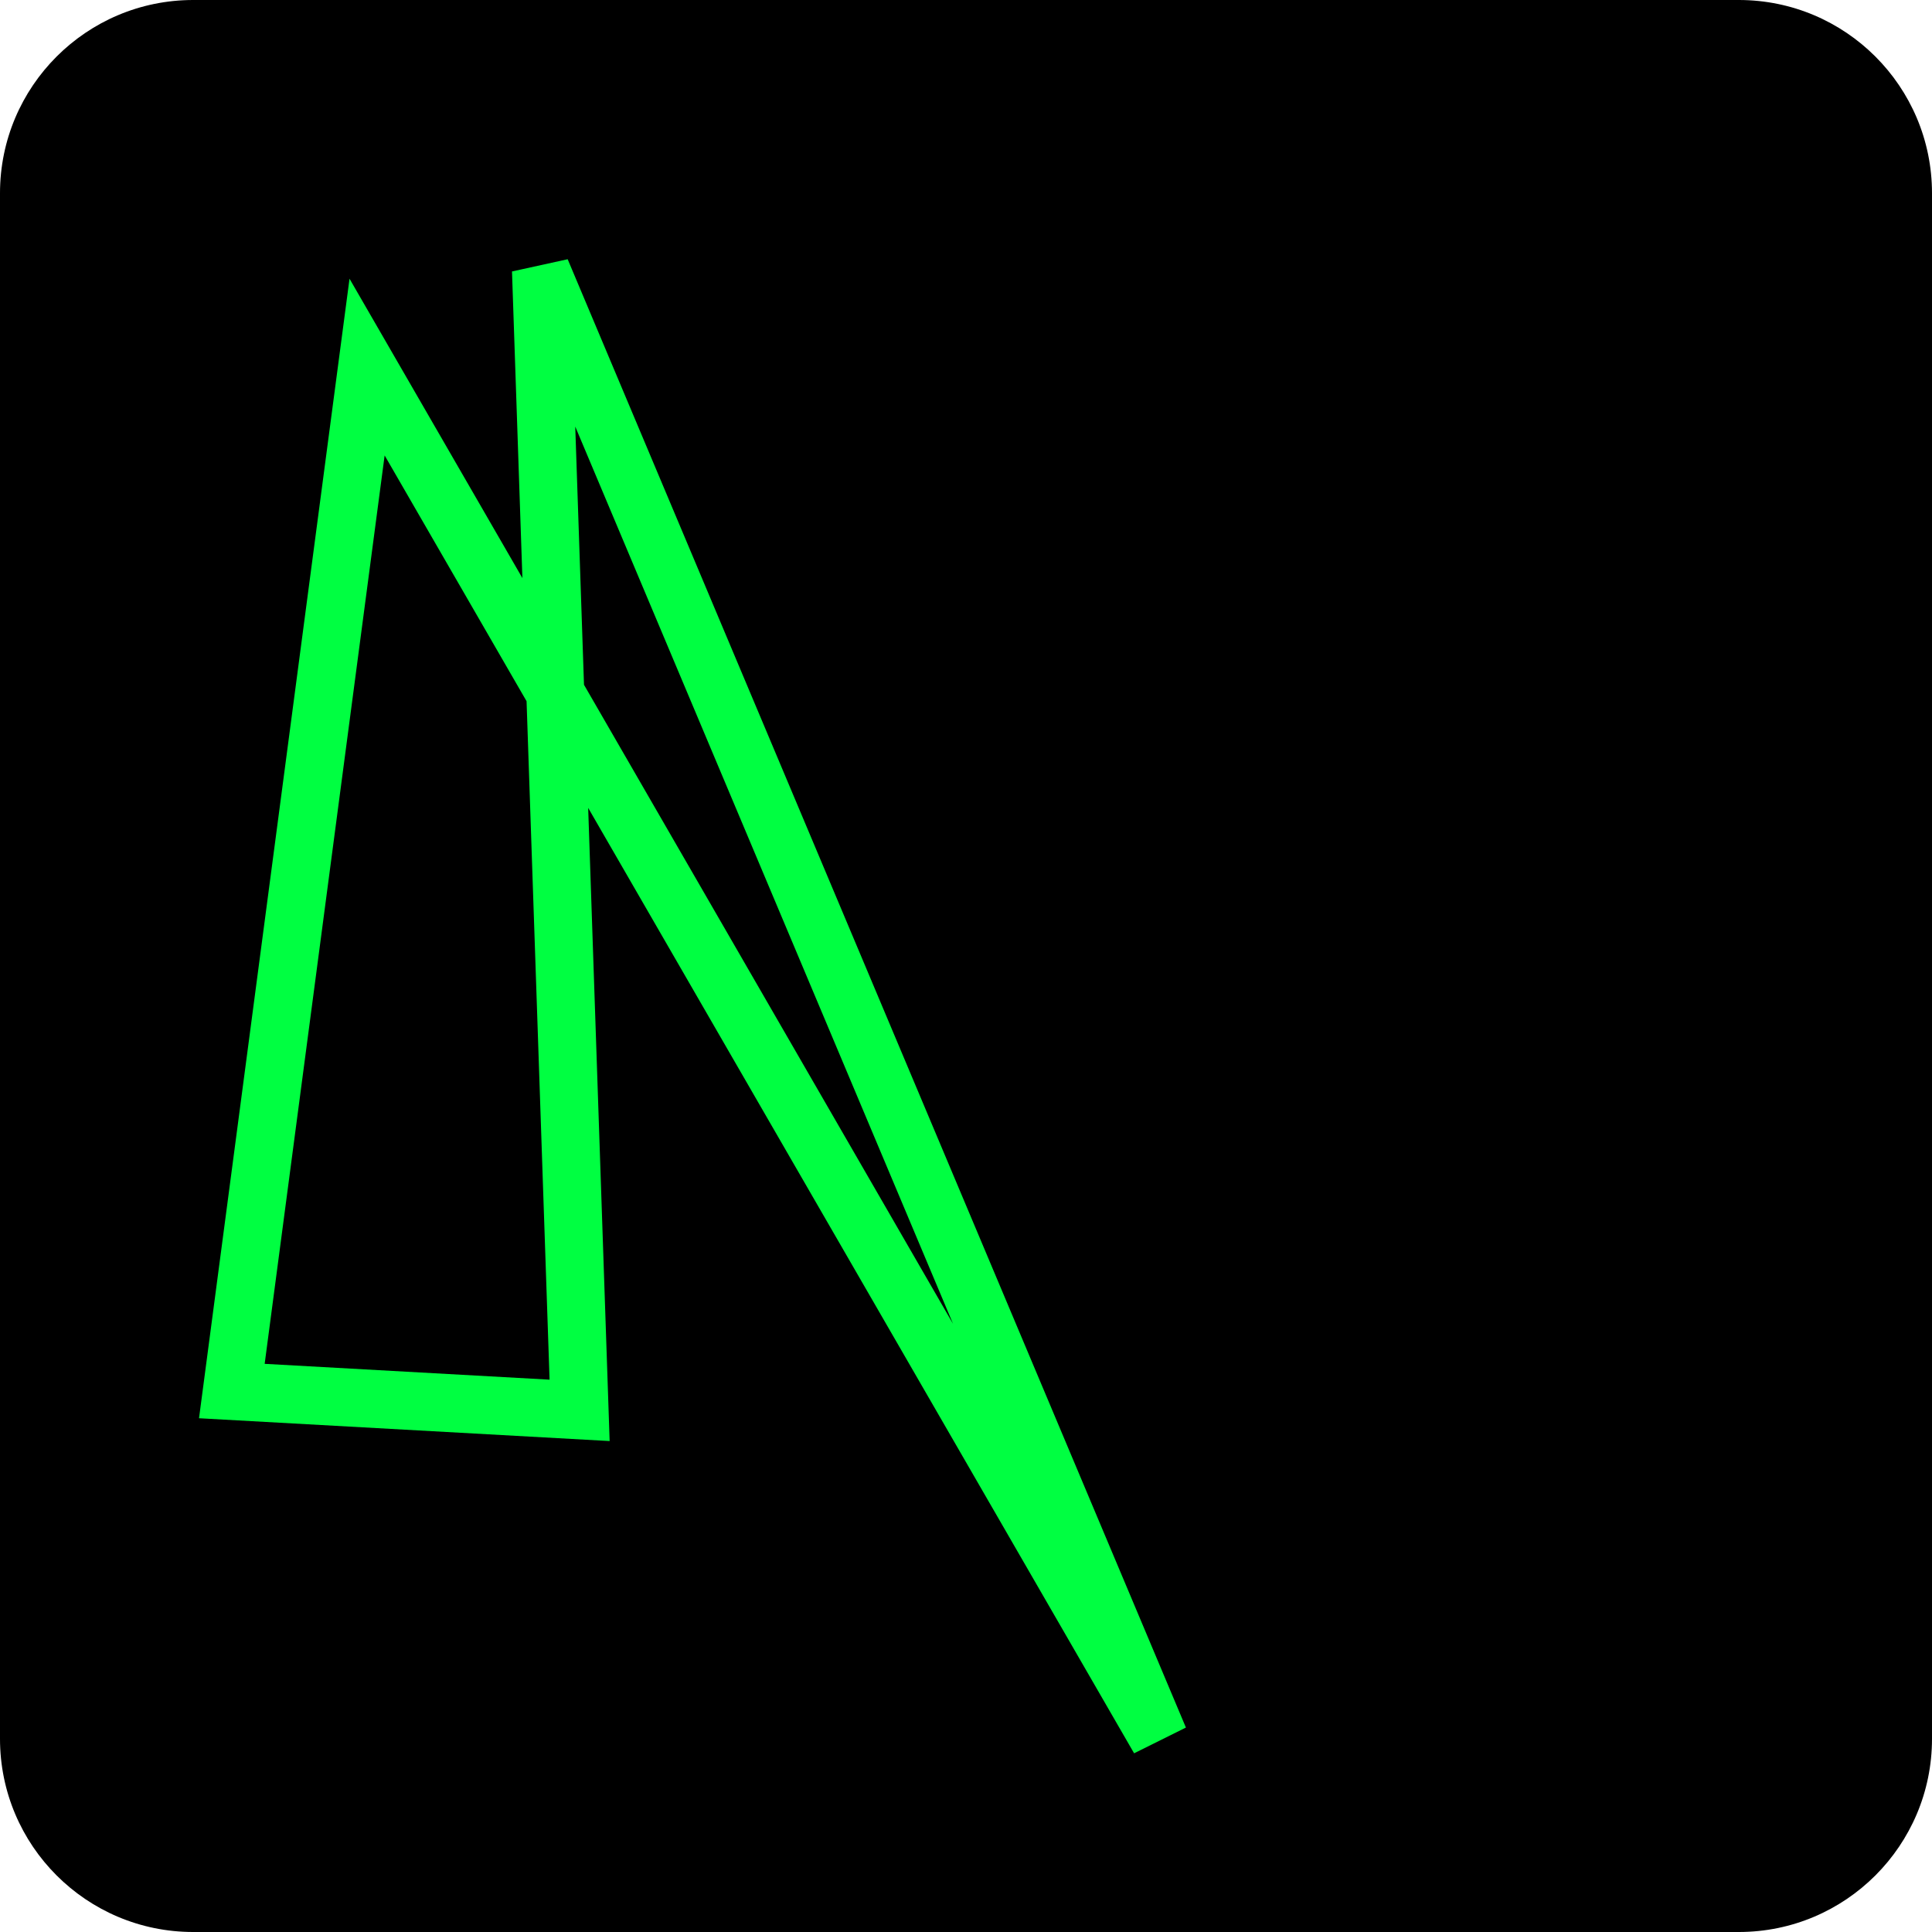
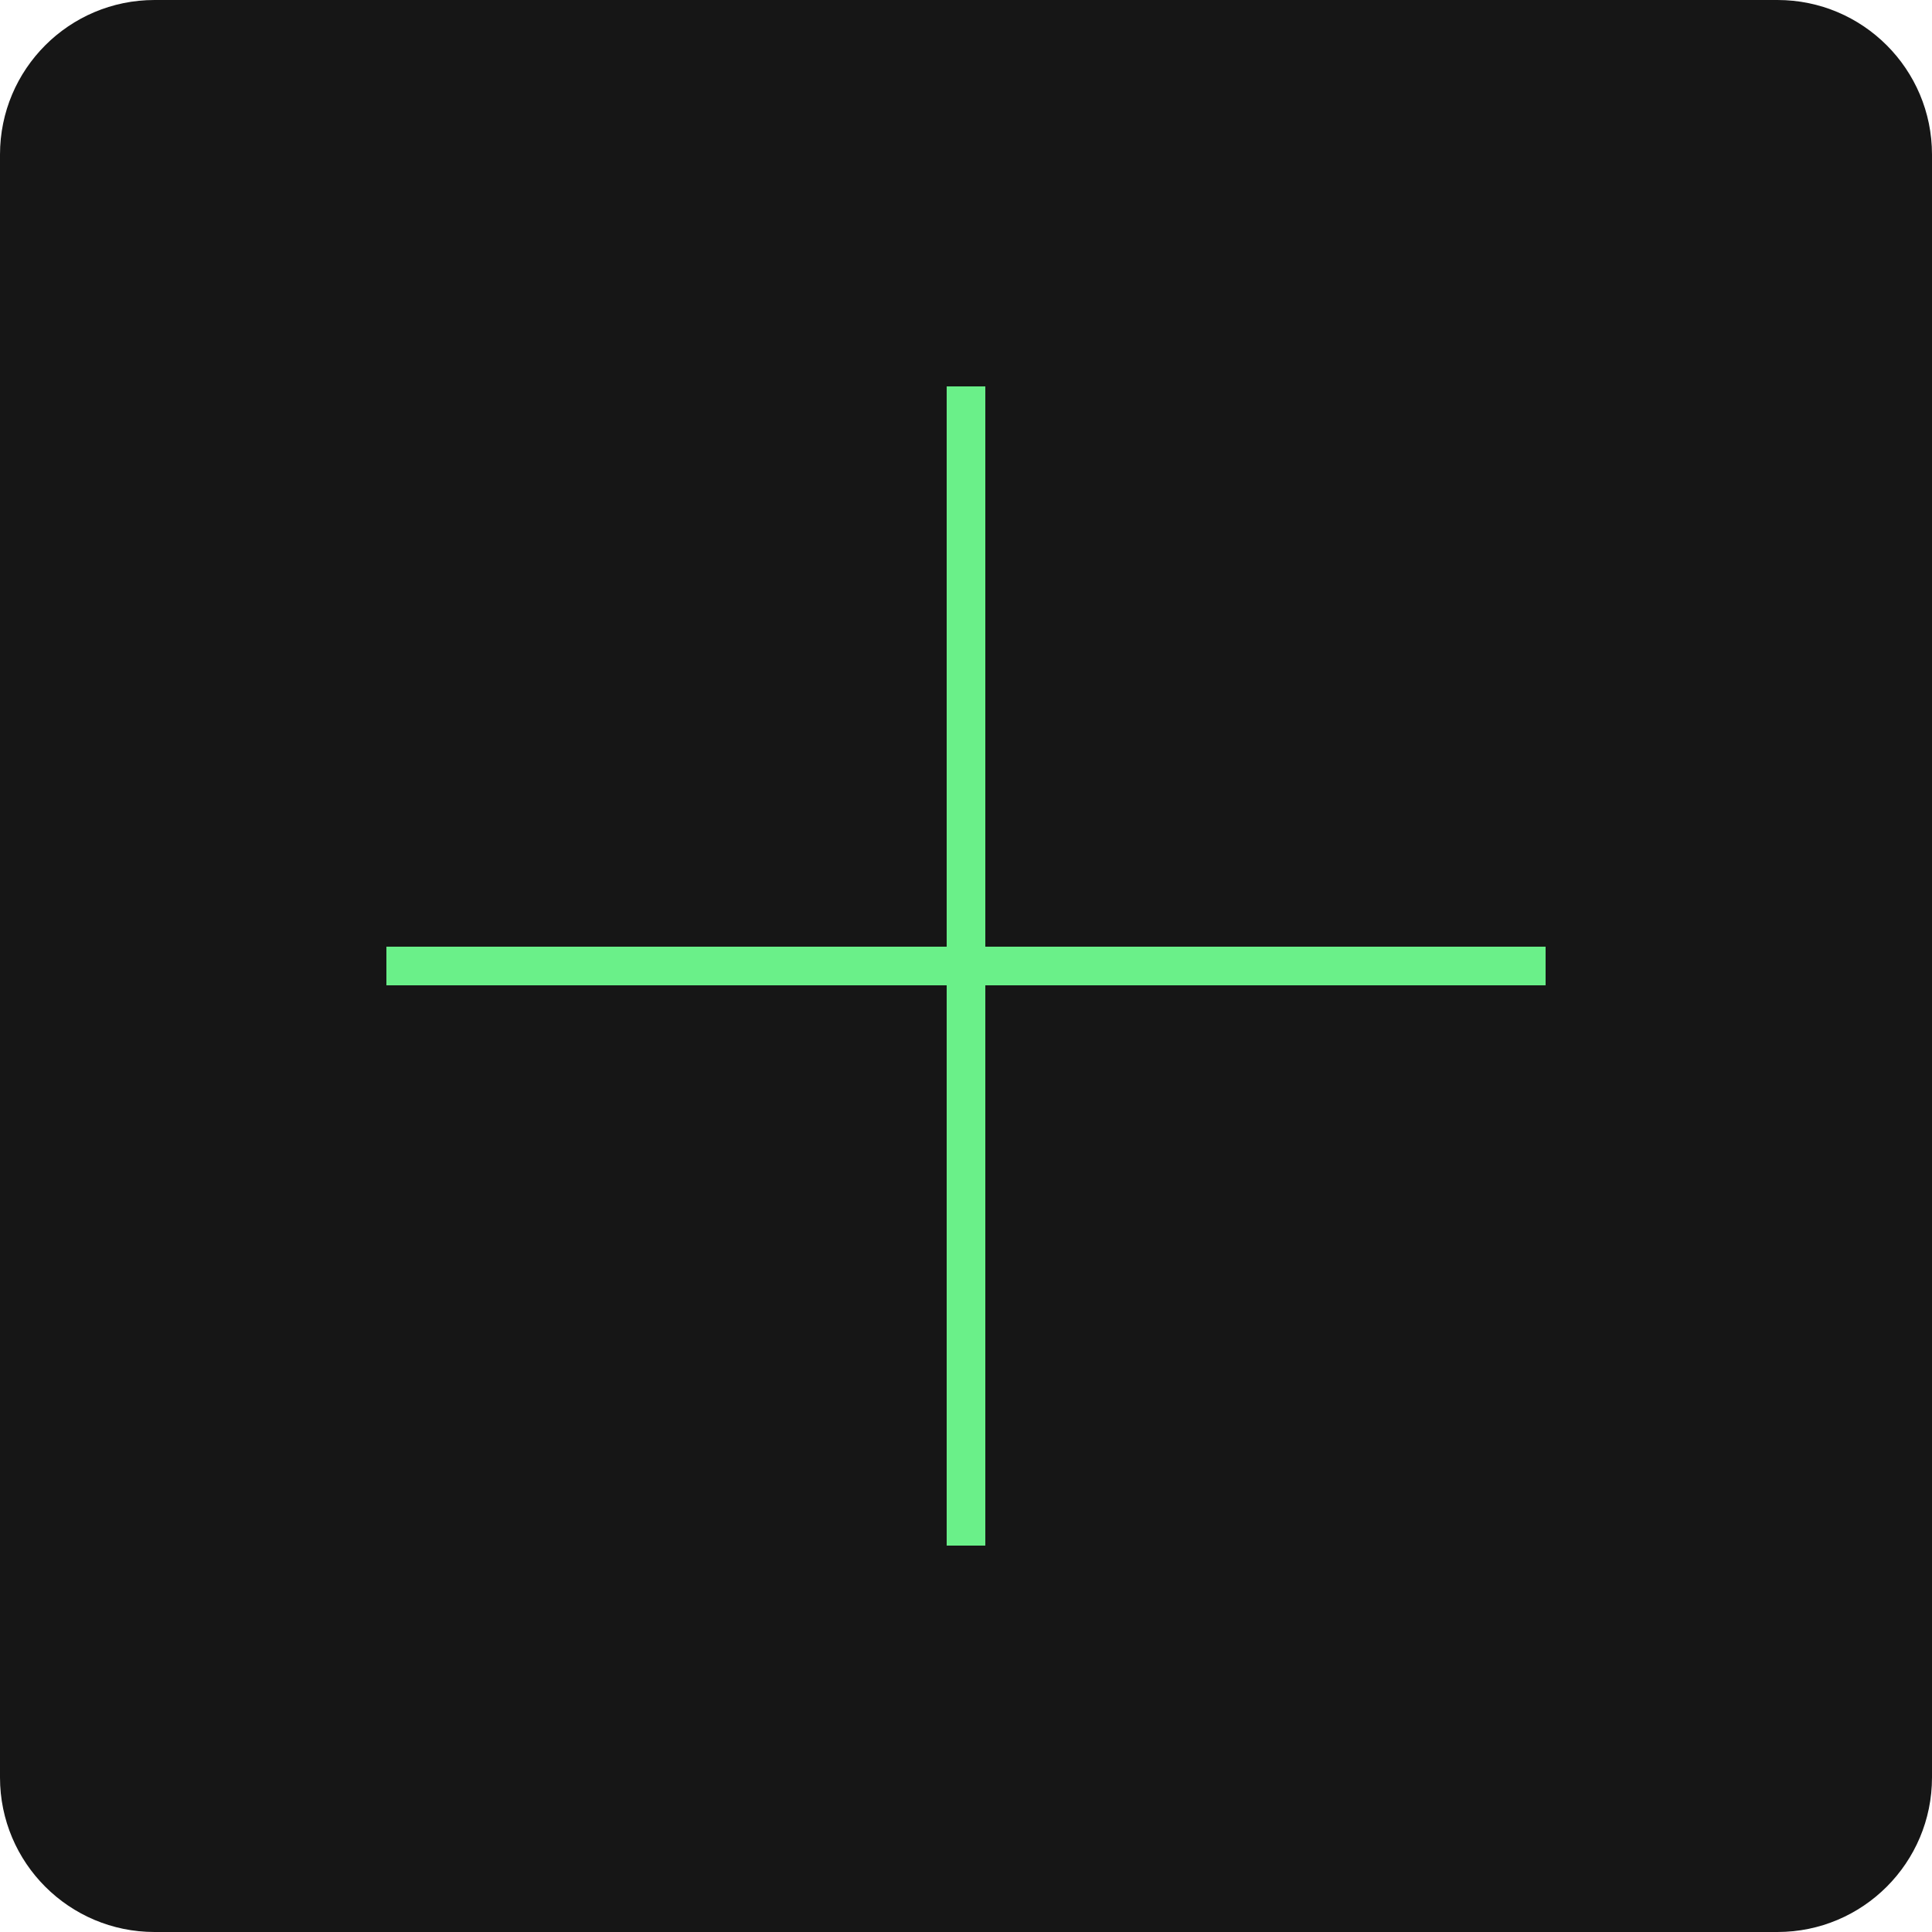
<svg xmlns="http://www.w3.org/2000/svg" viewBox="0 0 100 100" width="100%" height="100%">
-   <rect width="100" height="100" fill="#000000" rx="10" />
-   <path d="M 28 14 L 60 90 L 19 19 L 12 72 L 30 73 Z" stroke="#00FF41" fill="none" stroke-width="3" />
+   <rect width="100" height="100" fill="#161616" rx="8" />
+   <line x1="20" y1="50" x2="80" y2="50" stroke="#6AF089" stroke-width="2" />
+   <line x1="50" y1="20" x2="50" y2="80" stroke="#6AF089" stroke-width="2" />
</svg>
